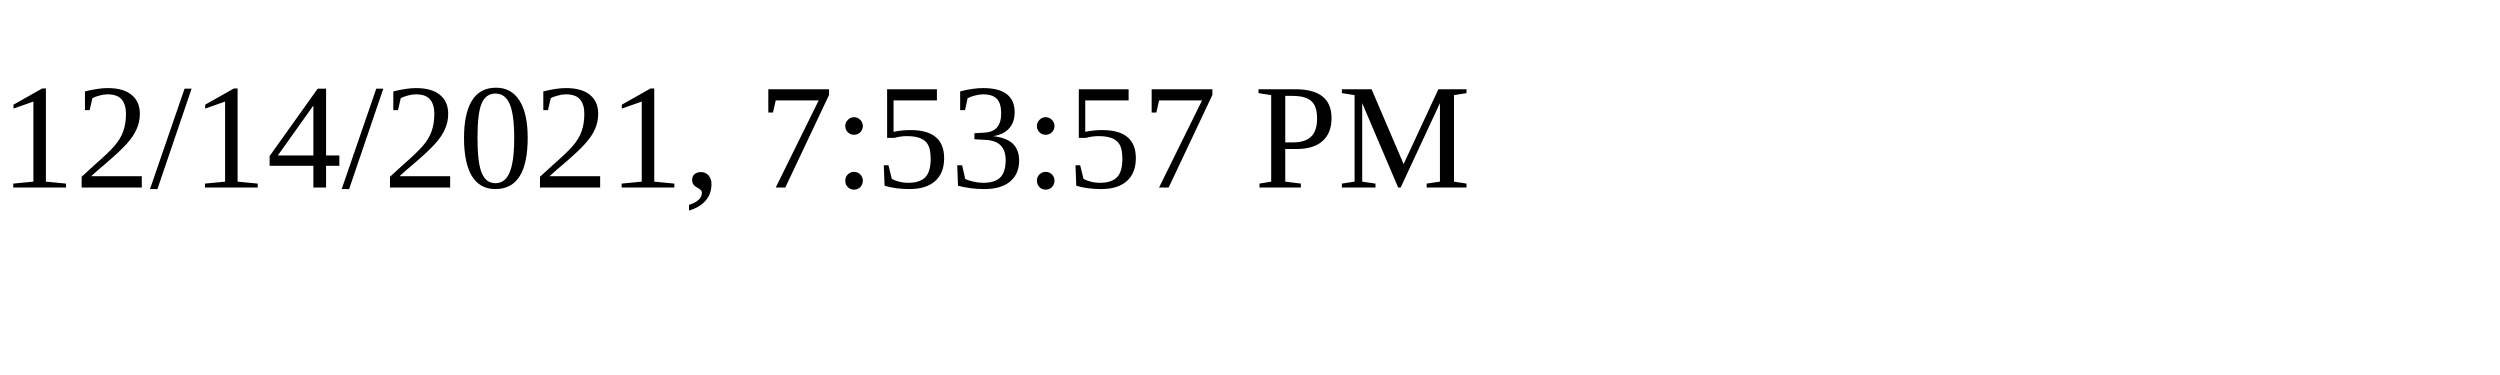
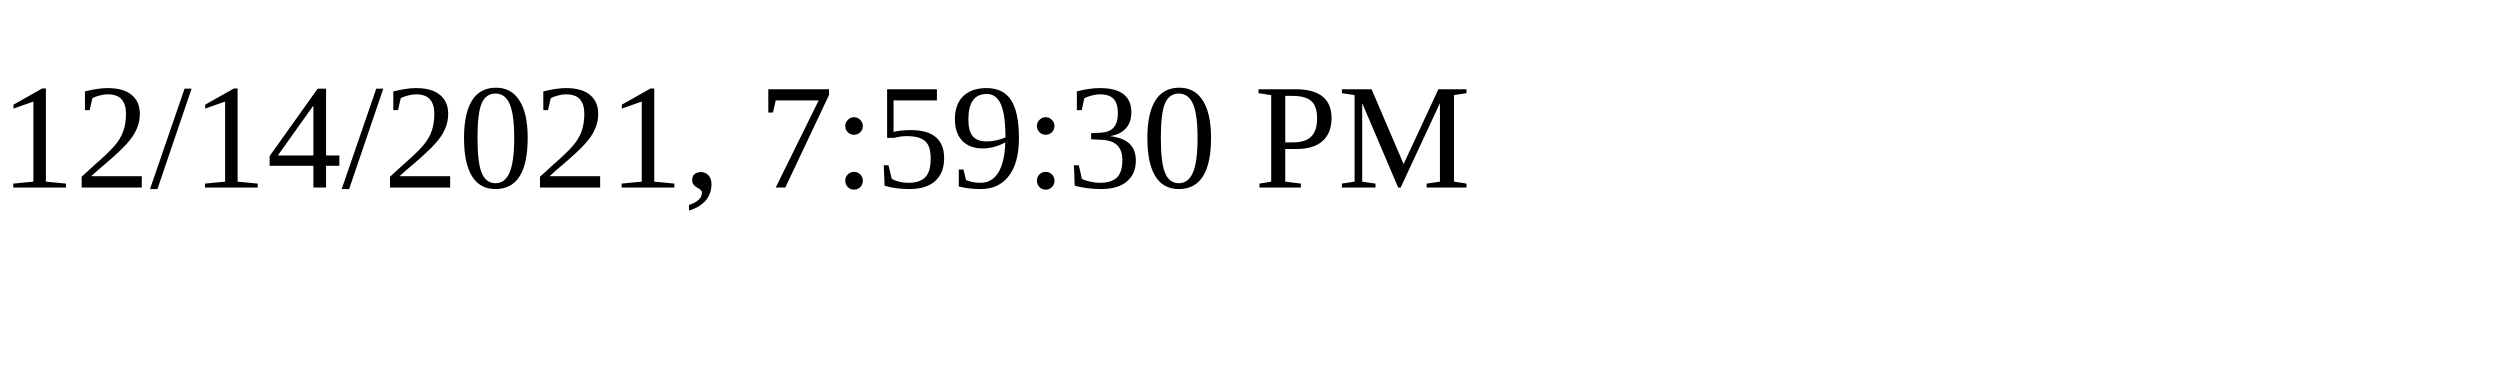
<svg xmlns="http://www.w3.org/2000/svg" height="30" width="200">
-   <text x="0" y="15">12/14/2021, 7:53:57 PM</text>
+   <text x="0" y="15">12/14/2021, 7:59:30 PM</text>
</svg>
